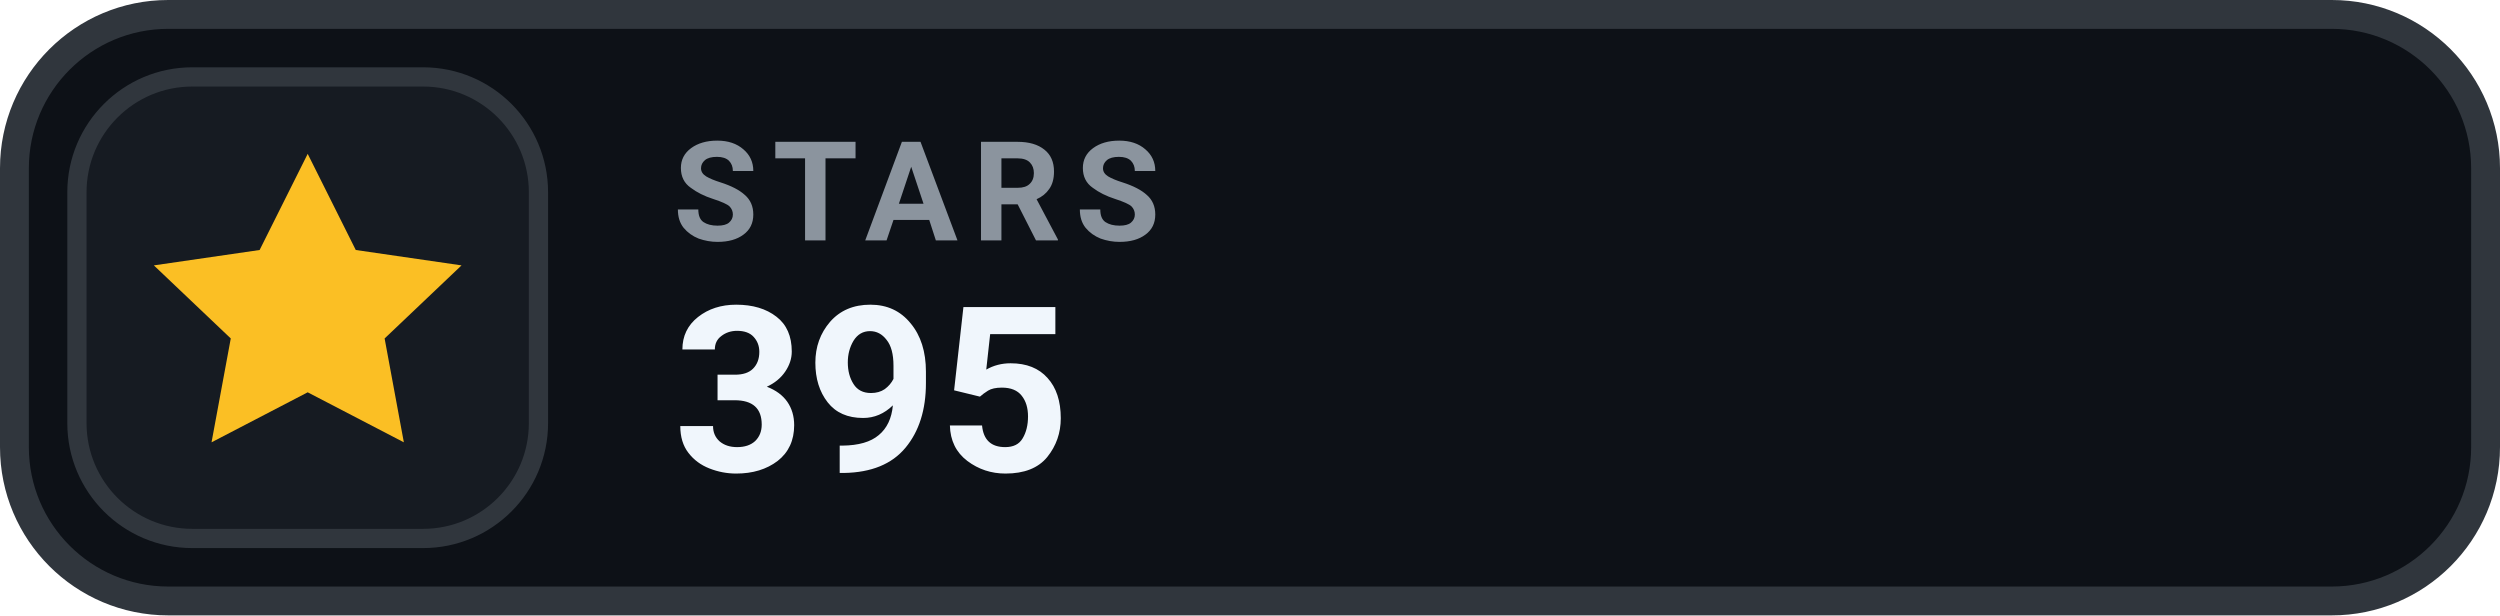
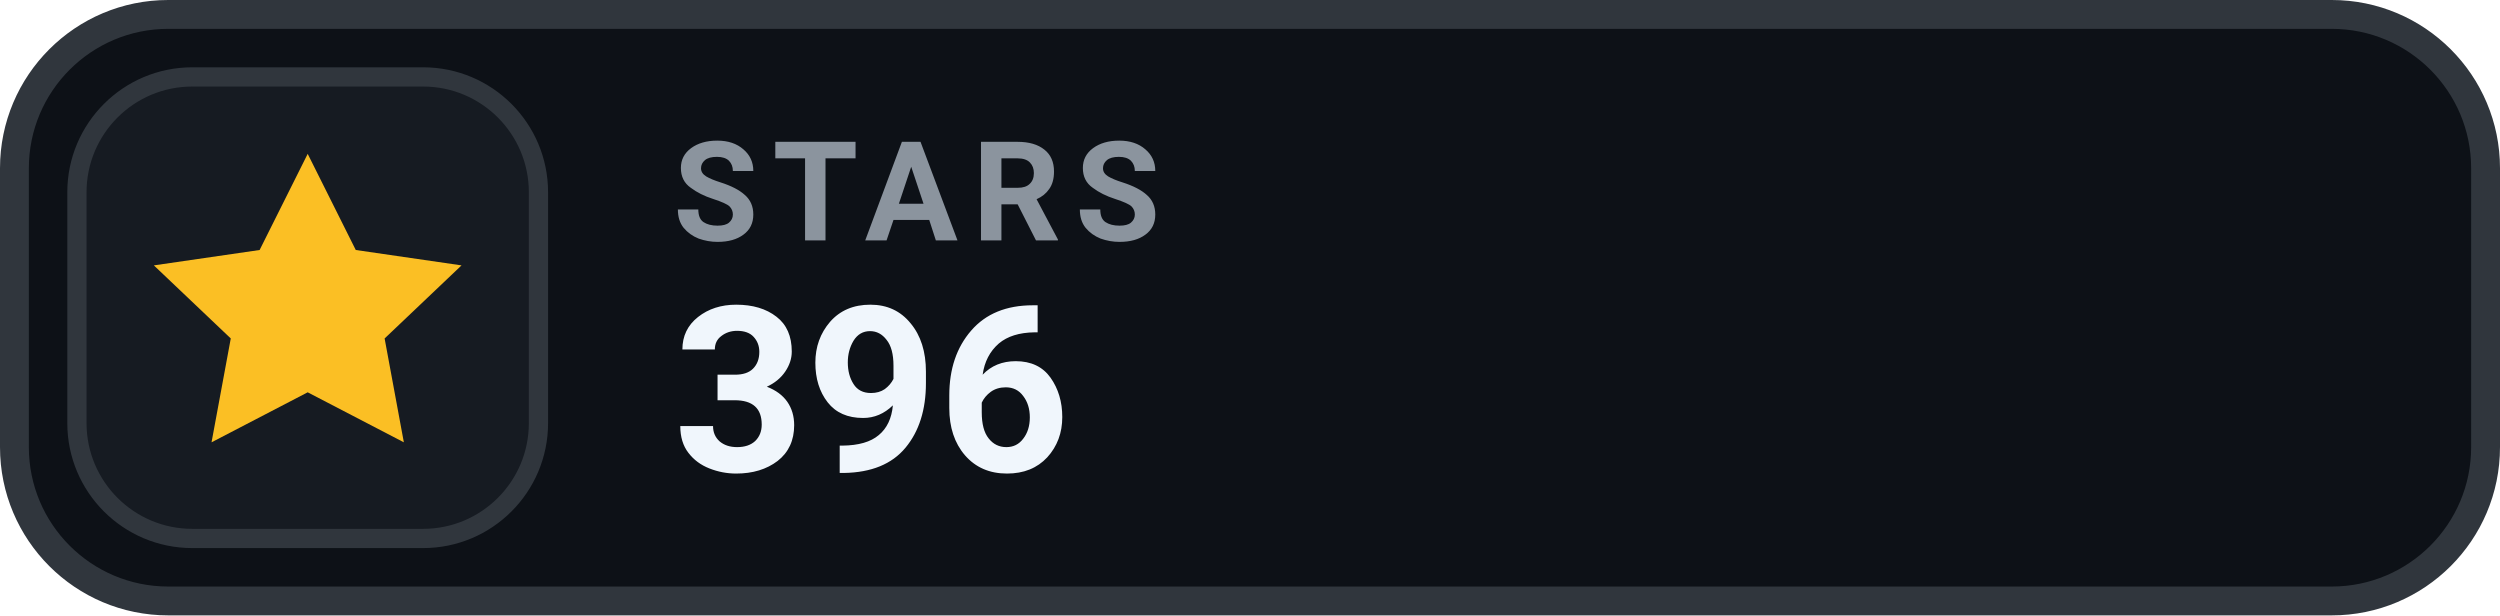
- <svg xmlns="http://www.w3.org/2000/svg" width="130" height="32" viewBox="0 0 130 32" role="img" aria-label="STARS 395">
+ <svg xmlns="http://www.w3.org/2000/svg" width="130" height="32" viewBox="0 0 130 32" role="img" aria-label="STARS 396">
  <rect x=".75" y=".75" width="128.5" height="30.5" rx="8" fill="#0D1117" stroke="#30363D" stroke-width="1.5" />
  <rect x="4" y="4" width="24" height="24" rx="6" fill="#161B22" stroke="#30363D" stroke-width="1" />
  <g transform="translate(16 16)" style="color:#FBBF24;">
    <path d="M0 -8 l2.5 5 5.5 .8 -4 3.8 1 5.4 -5 -2.6 -5 2.6 1 -5.4 -4 -3.8 5.5 -.8 Z" fill="currentColor" />
  </g>
  <text x="35" y="12.5" fill="#8B949E" font-family="-apple-system,BlinkMacSystemFont,'Segoe UI',Roboto,Helvetica,Arial,sans-serif" font-size="7.2" font-weight="700" letter-spacing=".75">STARS</text>
-   <text x="35" y="24.5" fill="#F0F6FC" font-family="-apple-system,BlinkMacSystemFont,'Segoe UI',Roboto,Helvetica,Arial,sans-serif" font-size="12" font-weight="700">395</text>
+   <text x="35" y="24.5" fill="#F0F6FC" font-family="-apple-system,BlinkMacSystemFont,'Segoe UI',Roboto,Helvetica,Arial,sans-serif" font-size="12" font-weight="700">396</text>
</svg>
